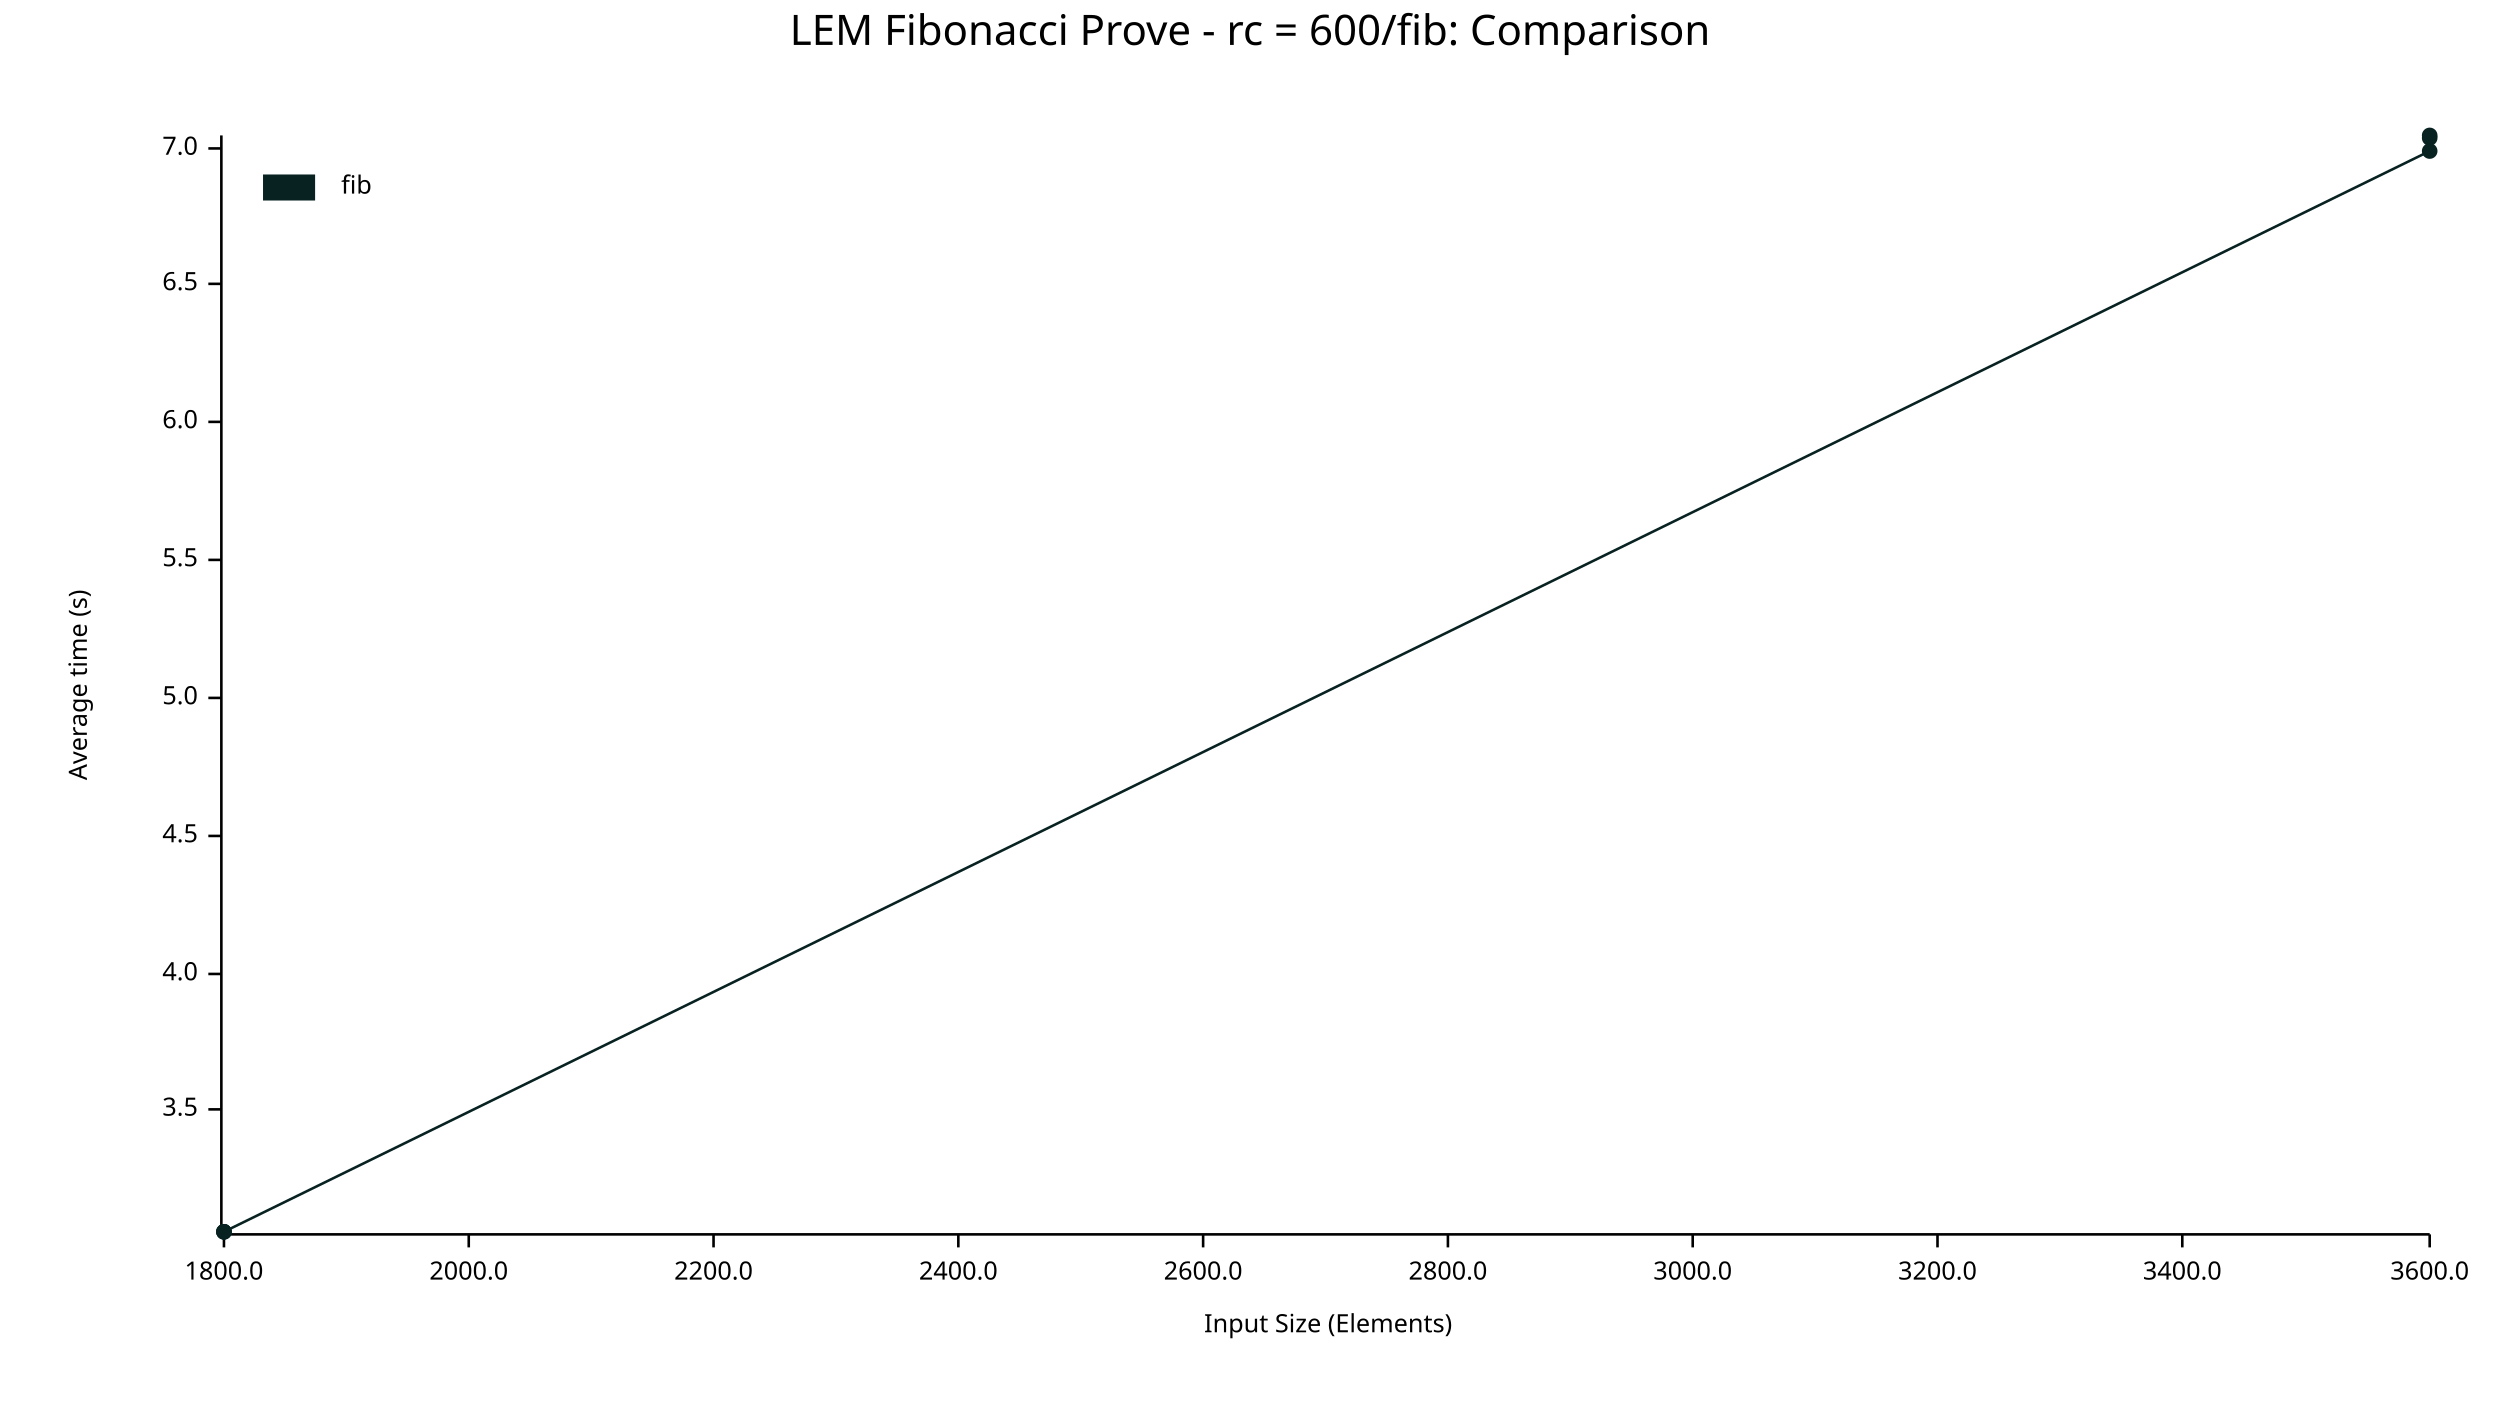
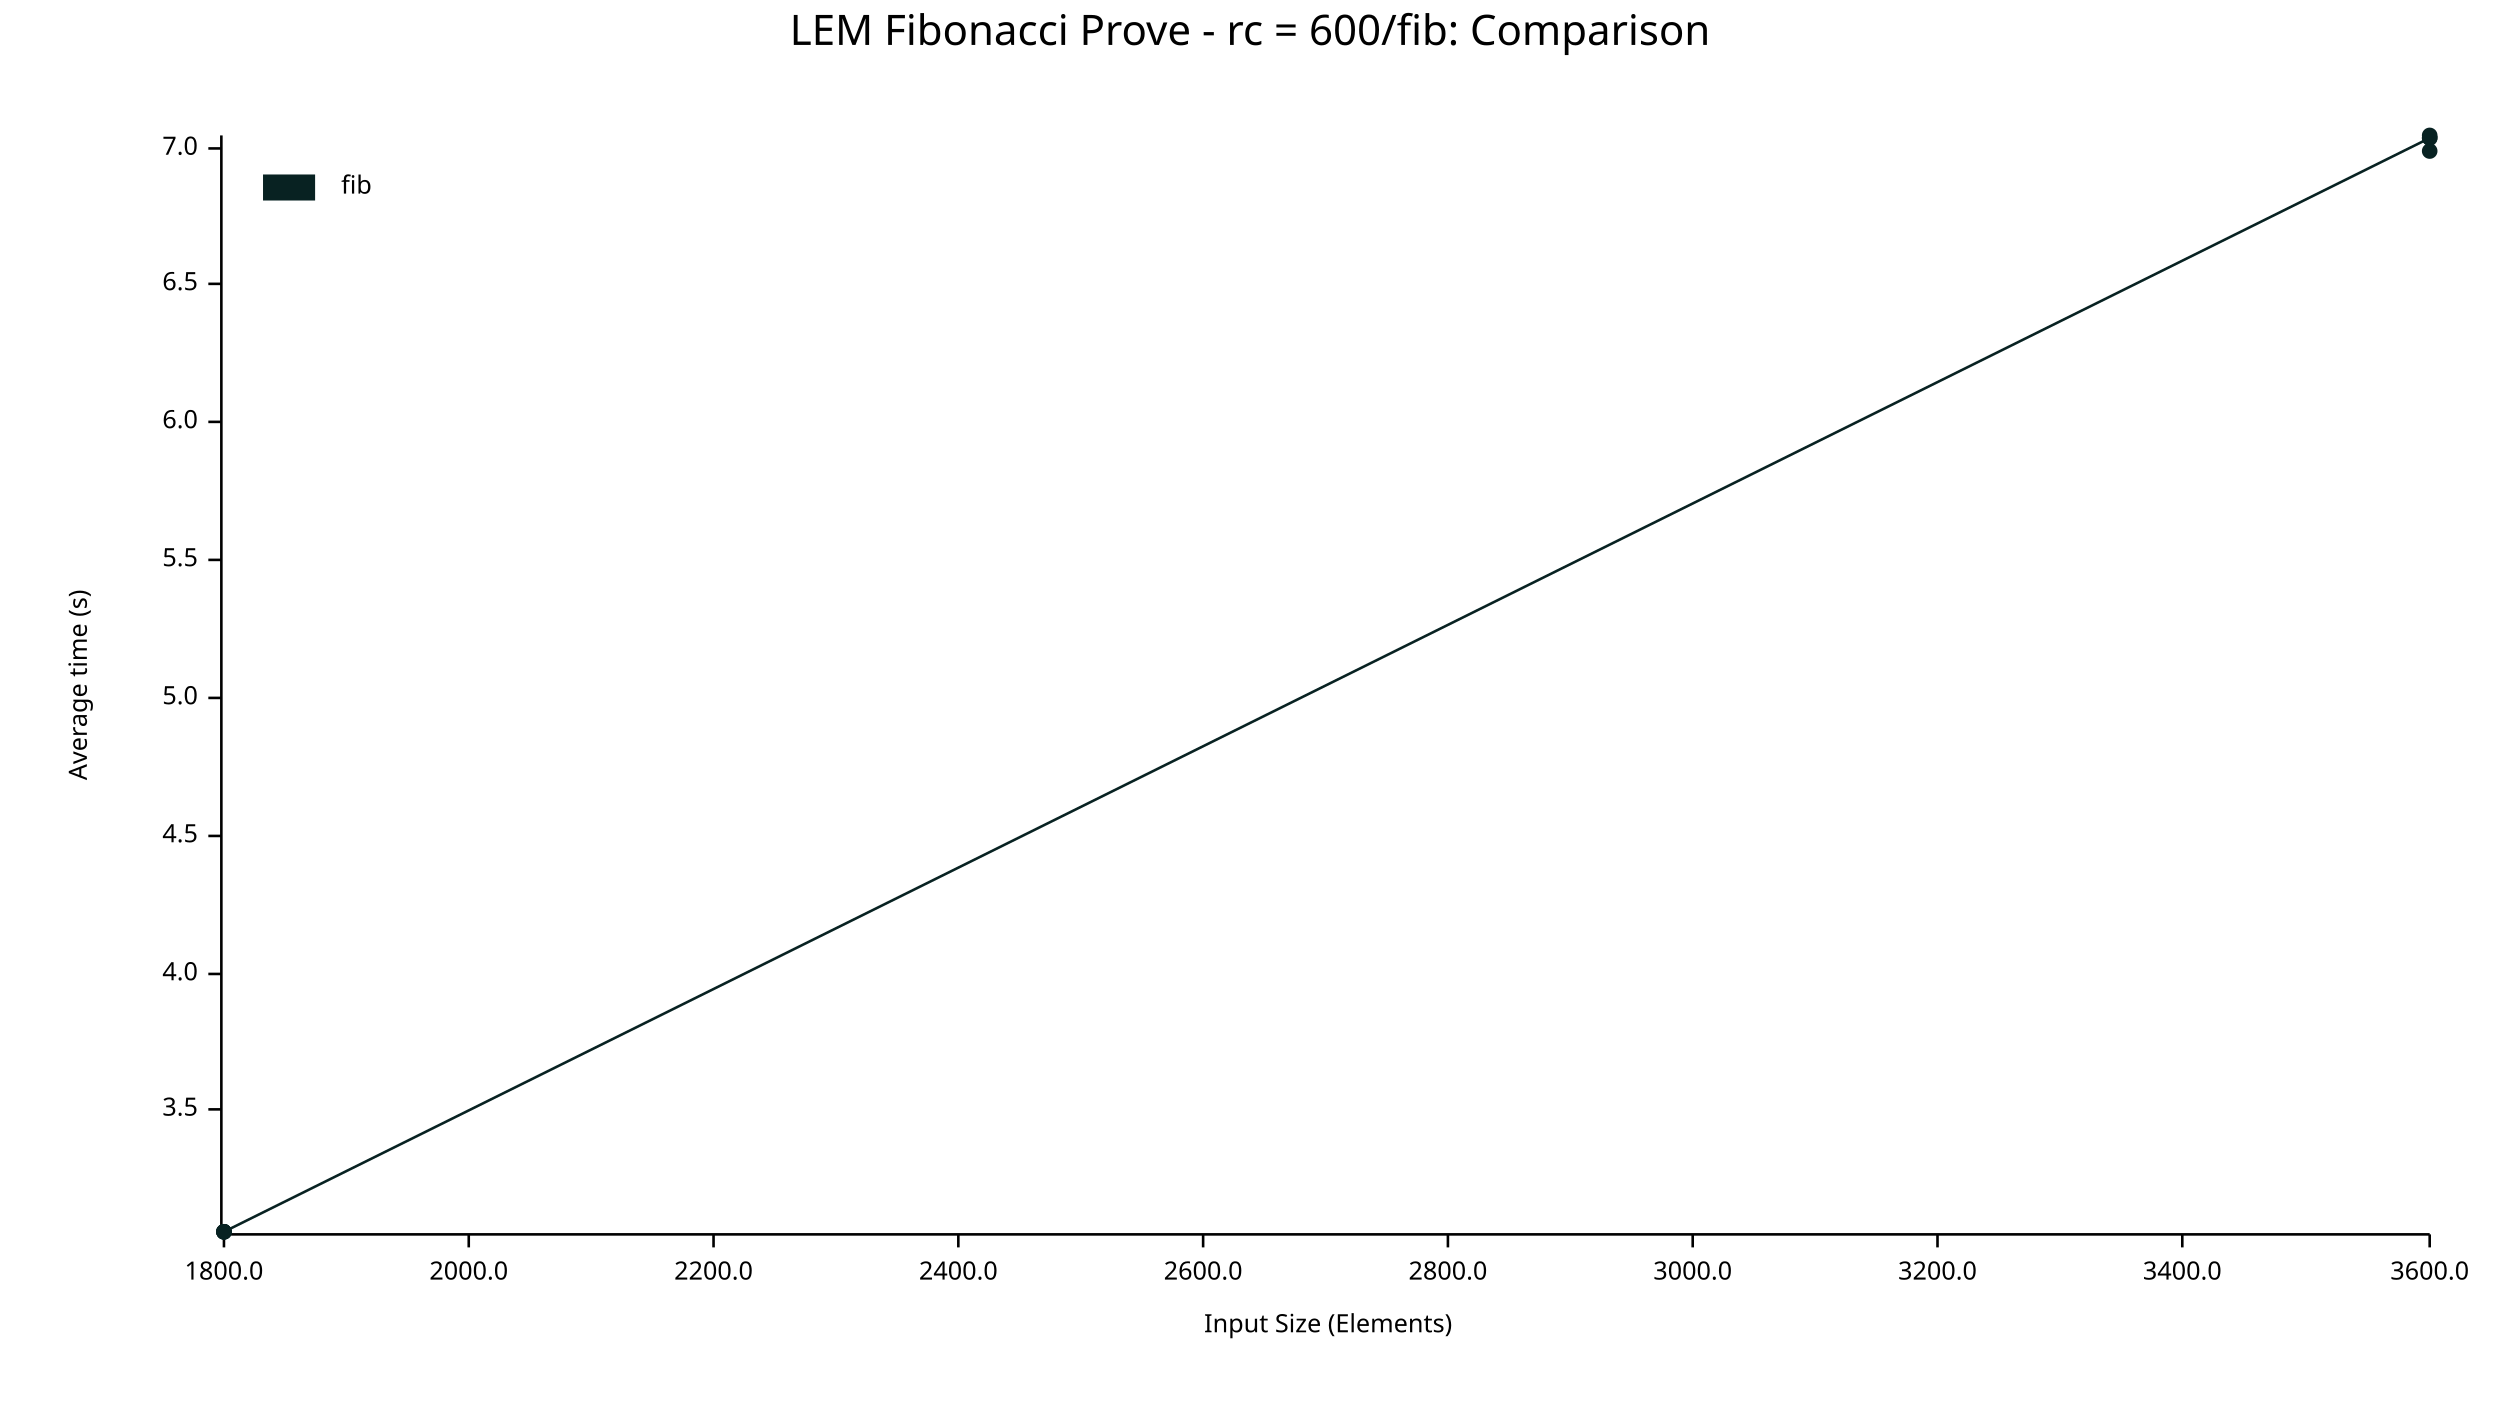
<svg xmlns="http://www.w3.org/2000/svg" width="960" height="540" viewBox="0 0 960 540">
  <text x="480" y="5" dy="0.76em" text-anchor="middle" font-family="sans-serif" font-size="16.129" opacity="1" fill="#000000">
LEM Fibonacci Prove - rc = 600/fib: Comparison
</text>
  <text x="26" y="263" dy="0.76em" text-anchor="middle" font-family="sans-serif" font-size="9.677" opacity="1" fill="#000000" transform="rotate(270, 26, 263)">
Average time (s)
</text>
  <text x="510" y="514" dy="-0.5ex" text-anchor="middle" font-family="sans-serif" font-size="9.677" opacity="1" fill="#000000">
Input Size (Elements)
</text>
  <polyline fill="none" opacity="1" stroke="#000000" stroke-width="1" points="85,52 85,473 " />
  <text x="76" y="426" dy="0.5ex" text-anchor="end" font-family="sans-serif" font-size="9.677" opacity="1" fill="#000000">
3.5
</text>
  <polyline fill="none" opacity="1" stroke="#000000" stroke-width="1" points="80,426 85,426 " />
  <text x="76" y="374" dy="0.5ex" text-anchor="end" font-family="sans-serif" font-size="9.677" opacity="1" fill="#000000">
4.0
</text>
  <polyline fill="none" opacity="1" stroke="#000000" stroke-width="1" points="80,374 85,374 " />
  <text x="76" y="321" dy="0.5ex" text-anchor="end" font-family="sans-serif" font-size="9.677" opacity="1" fill="#000000">
4.5
</text>
  <polyline fill="none" opacity="1" stroke="#000000" stroke-width="1" points="80,321 85,321 " />
  <text x="76" y="268" dy="0.5ex" text-anchor="end" font-family="sans-serif" font-size="9.677" opacity="1" fill="#000000">
5.0
</text>
  <polyline fill="none" opacity="1" stroke="#000000" stroke-width="1" points="80,268 85,268 " />
  <text x="76" y="215" dy="0.5ex" text-anchor="end" font-family="sans-serif" font-size="9.677" opacity="1" fill="#000000">
5.5
</text>
  <polyline fill="none" opacity="1" stroke="#000000" stroke-width="1" points="80,215 85,215 " />
  <text x="76" y="162" dy="0.5ex" text-anchor="end" font-family="sans-serif" font-size="9.677" opacity="1" fill="#000000">
6.0
</text>
  <polyline fill="none" opacity="1" stroke="#000000" stroke-width="1" points="80,162 85,162 " />
  <text x="76" y="109" dy="0.5ex" text-anchor="end" font-family="sans-serif" font-size="9.677" opacity="1" fill="#000000">
6.5
</text>
  <polyline fill="none" opacity="1" stroke="#000000" stroke-width="1" points="80,109 85,109 " />
  <text x="76" y="57" dy="0.5ex" text-anchor="end" font-family="sans-serif" font-size="9.677" opacity="1" fill="#000000">
7.0
</text>
  <polyline fill="none" opacity="1" stroke="#000000" stroke-width="1" points="80,57 85,57 " />
  <polyline fill="none" opacity="1" stroke="#000000" stroke-width="1" points="86,474 933,474 " />
  <text x="86" y="484" dy="0.76em" text-anchor="middle" font-family="sans-serif" font-size="9.677" opacity="1" fill="#000000">
1800.0
</text>
  <polyline fill="none" opacity="1" stroke="#000000" stroke-width="1" points="86,474 86,479 " />
  <text x="180" y="484" dy="0.76em" text-anchor="middle" font-family="sans-serif" font-size="9.677" opacity="1" fill="#000000">
2000.0
</text>
  <polyline fill="none" opacity="1" stroke="#000000" stroke-width="1" points="180,474 180,479 " />
  <text x="274" y="484" dy="0.76em" text-anchor="middle" font-family="sans-serif" font-size="9.677" opacity="1" fill="#000000">
2200.0
</text>
  <polyline fill="none" opacity="1" stroke="#000000" stroke-width="1" points="274,474 274,479 " />
  <text x="368" y="484" dy="0.76em" text-anchor="middle" font-family="sans-serif" font-size="9.677" opacity="1" fill="#000000">
2400.0
</text>
  <polyline fill="none" opacity="1" stroke="#000000" stroke-width="1" points="368,474 368,479 " />
  <text x="462" y="484" dy="0.76em" text-anchor="middle" font-family="sans-serif" font-size="9.677" opacity="1" fill="#000000">
2600.0
</text>
  <polyline fill="none" opacity="1" stroke="#000000" stroke-width="1" points="462,474 462,479 " />
  <text x="556" y="484" dy="0.76em" text-anchor="middle" font-family="sans-serif" font-size="9.677" opacity="1" fill="#000000">
2800.0
</text>
  <polyline fill="none" opacity="1" stroke="#000000" stroke-width="1" points="556,474 556,479 " />
  <text x="650" y="484" dy="0.76em" text-anchor="middle" font-family="sans-serif" font-size="9.677" opacity="1" fill="#000000">
3000.0
</text>
  <polyline fill="none" opacity="1" stroke="#000000" stroke-width="1" points="650,474 650,479 " />
  <text x="744" y="484" dy="0.76em" text-anchor="middle" font-family="sans-serif" font-size="9.677" opacity="1" fill="#000000">
3200.0
</text>
  <polyline fill="none" opacity="1" stroke="#000000" stroke-width="1" points="744,474 744,479 " />
  <text x="838" y="484" dy="0.76em" text-anchor="middle" font-family="sans-serif" font-size="9.677" opacity="1" fill="#000000">
3400.0
</text>
  <polyline fill="none" opacity="1" stroke="#000000" stroke-width="1" points="838,474 838,479 " />
  <text x="933" y="484" dy="0.76em" text-anchor="middle" font-family="sans-serif" font-size="9.677" opacity="1" fill="#000000">
3600.0
</text>
  <polyline fill="none" opacity="1" stroke="#000000" stroke-width="1" points="933,474 933,479 " />
  <circle cx="86" cy="473" r="3" opacity="1" fill="#082222" stroke="none" stroke-width="1" />
  <circle cx="86" cy="473" r="3" opacity="1" fill="#082222" stroke="none" stroke-width="1" />
  <circle cx="86" cy="473" r="3" opacity="1" fill="#082222" stroke="none" stroke-width="1" />
+   <circle cx="86" cy="473" r="3" opacity="1" fill="#082222" stroke="none" stroke-width="1" />
+   <circle cx="933" cy="53" r="3" opacity="1" fill="#082222" stroke="none" stroke-width="1" />
  <circle cx="933" cy="58" r="3" opacity="1" fill="#082222" stroke="none" stroke-width="1" />
  <circle cx="933" cy="52" r="3" opacity="1" fill="#082222" stroke="none" stroke-width="1" />
  <circle cx="933" cy="53" r="3" opacity="1" fill="#082222" stroke="none" stroke-width="1" />
-   <polyline fill="none" opacity="1" stroke="#082222" stroke-width="1" points="86,473 86,473 86,473 933,58 933,52 933,53 " />
+   <polyline fill="none" opacity="1" stroke="#082222" stroke-width="1" points="86,473 86,473 86,473 86,473 933,53 933,58 933,52 933,53 " />
  <text x="131" y="67" dy="0.76em" text-anchor="start" font-family="sans-serif" font-size="9.677" opacity="1" fill="#000000">
fib
</text>
  <rect x="101" y="67" width="20" height="10" opacity="1" fill="#082222" stroke="none" />
</svg>
